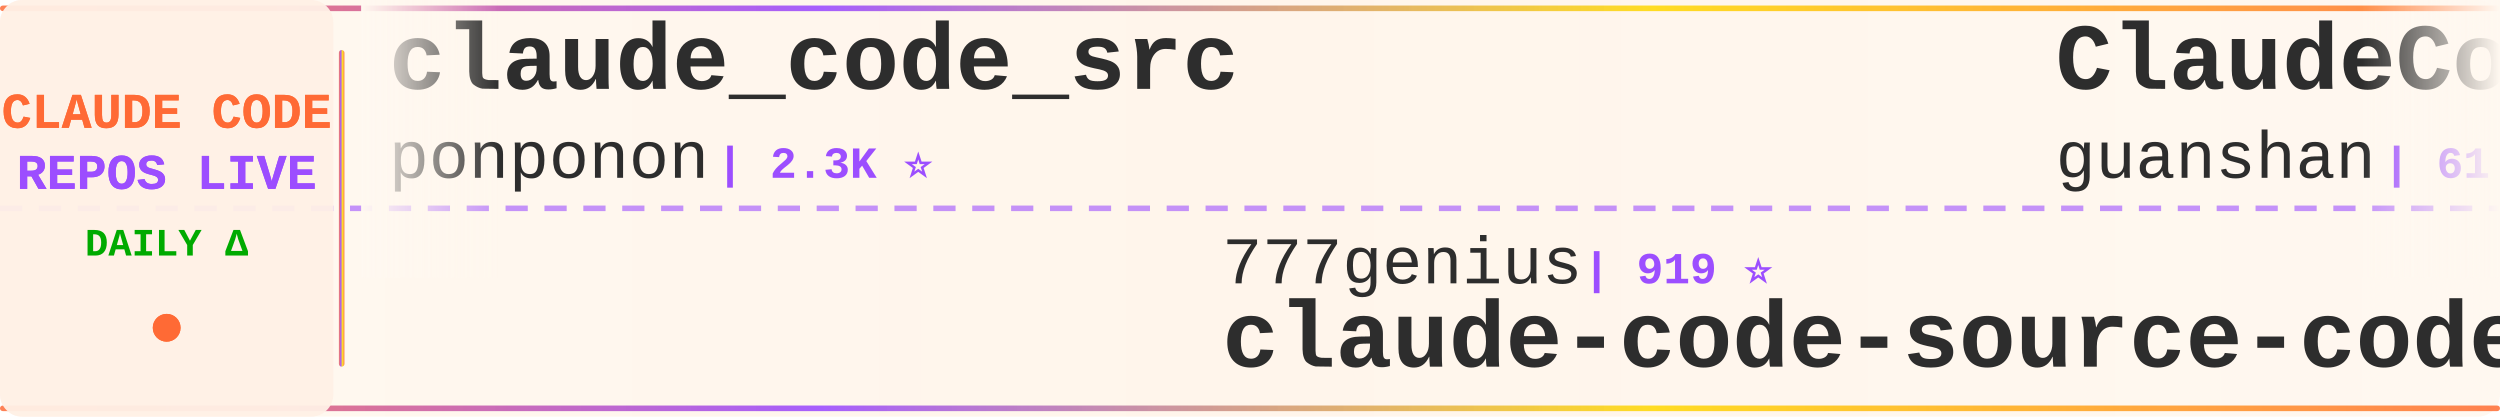
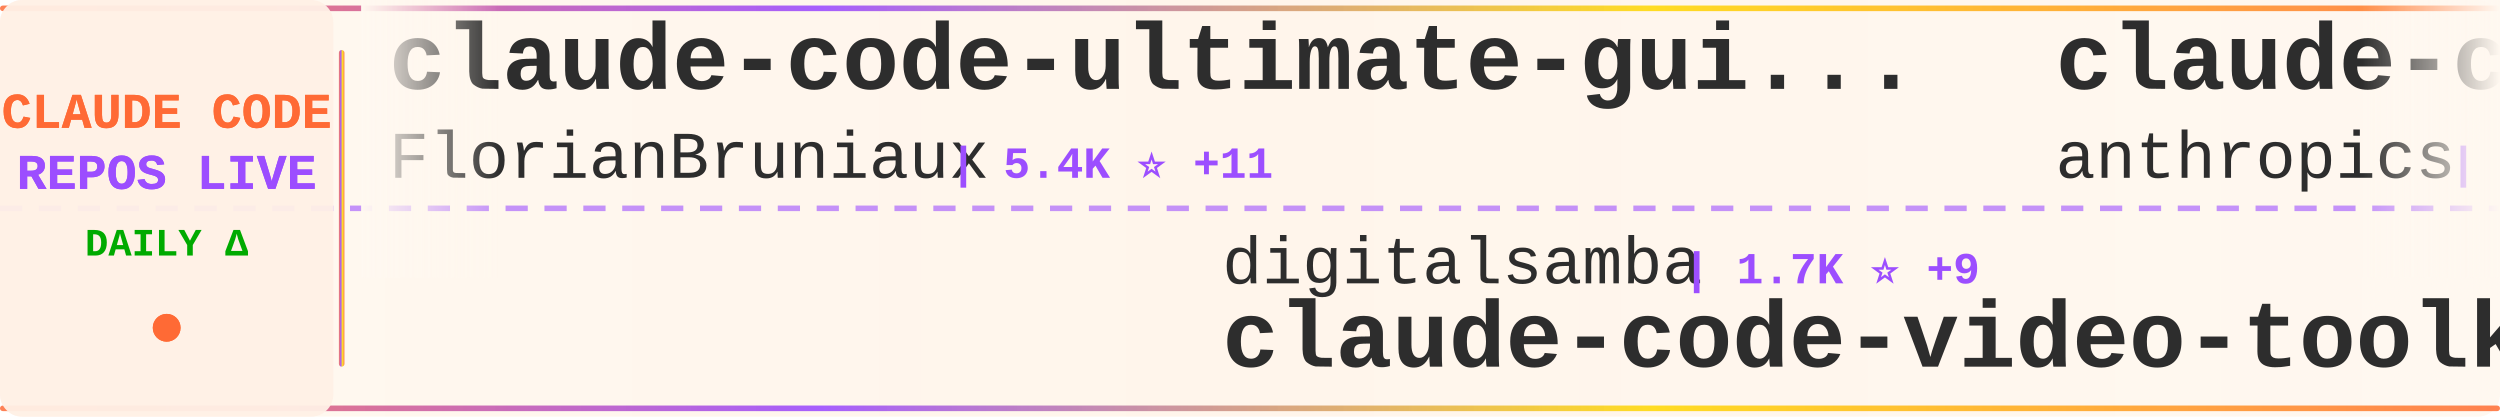
<svg xmlns="http://www.w3.org/2000/svg" width="900" height="150">
  <defs>
    <linearGradient id="tickerBg" x1="0%" y1="0%" x2="100%" y2="0%">
      <stop offset="0%" style="stop-color:#fff8f0;stop-opacity:0.98" />
      <stop offset="50%" style="stop-color:#fff5eb;stop-opacity:1" />
      <stop offset="100%" style="stop-color:#fff8f0;stop-opacity:0.98" />
    </linearGradient>
    <linearGradient id="borderGrad" x1="0%" y1="0%" x2="100%" y2="0%">
      <stop offset="0%" style="stop-color:#FF6B35;stop-opacity:0.85">
        <animate attributeName="stop-opacity" values="0.85;1;0.85" dur="2s" repeatCount="indefinite" />
      </stop>
      <stop offset="33%" style="stop-color:#9C4EFF;stop-opacity:0.9">
        <animate attributeName="stop-opacity" values="0.9;1;0.9" dur="2.2s" repeatCount="indefinite" />
      </stop>
      <stop offset="66%" style="stop-color:#FFD700;stop-opacity:0.85">
        <animate attributeName="stop-opacity" values="0.85;1;0.85" dur="1.8s" repeatCount="indefinite" />
      </stop>
      <stop offset="100%" style="stop-color:#FF6B35;stop-opacity:0.85">
        <animate attributeName="stop-opacity" values="0.85;1;0.85" dur="2s" repeatCount="indefinite" />
      </stop>
    </linearGradient>
    <filter id="textGlow">
      <feGaussianBlur stdDeviation="0.15" result="coloredBlur" />
      <feMerge>
        <feMergeNode in="coloredBlur" />
        <feMergeNode in="SourceGraphic" />
      </feMerge>
    </filter>
    <filter id="metricGlow">
      <feGaussianBlur stdDeviation="0.2" result="coloredBlur" />
      <feMerge>
        <feMergeNode in="coloredBlur" />
        <feMergeNode in="SourceGraphic" />
      </feMerge>
    </filter>
    <linearGradient id="leftFade" x1="0%" y1="0%" x2="100%" y2="0%">
      <stop offset="0%" style="stop-color:#fff8f0;stop-opacity:1" />
      <stop offset="100%" style="stop-color:#fff8f0;stop-opacity:0" />
    </linearGradient>
    <linearGradient id="rightFade" x1="0%" y1="0%" x2="100%" y2="0%">
      <stop offset="0%" style="stop-color:#fff8f0;stop-opacity:0" />
      <stop offset="100%" style="stop-color:#fff8f0;stop-opacity:1" />
    </linearGradient>
  </defs>
  <rect width="900" height="150" fill="url(#tickerBg)" rx="8" />
  <rect x="0" y="2" width="900" height="2" fill="url(#borderGrad)" rx="1" />
  <rect x="0" y="146" width="900" height="2" fill="url(#borderGrad)" rx="1" />
  <line x1="0" y1="75" x2="900" y2="75" stroke="#9C4EFF" stroke-width="2" stroke-dasharray="8 6" opacity="0.6" />
  <rect x="0" y="0" width="120" height="150" fill="#fff0e6" opacity="0.95" rx="8" />
  <text x="60" y="46" font-family="'Courier New', monospace" font-size="18" font-weight="bold" fill="#FF6B35" text-anchor="middle" filter="url(#textGlow)">
    CLAUDE CODE
  </text>
  <text x="60" y="68" font-family="'Courier New', monospace" font-size="18" font-weight="bold" fill="#9C4EFF" text-anchor="middle" filter="url(#textGlow)">
    REPOS LIVE
  </text>
  <text x="60" y="92" font-family="'Courier New', monospace" font-size="14" font-weight="bold" fill="#00aa00" text-anchor="middle">
    DAILY Δ
  </text>
  <circle cx="60" cy="118" r="5" fill="#FF6B35" filter="url(#metricGlow)">
    <animate attributeName="r" values="4;6;4" dur="1.5s" repeatCount="indefinite" />
    <animate attributeName="opacity" values="0.6;1;0.6" dur="1.5s" repeatCount="indefinite" />
  </circle>
  <rect x="122" y="18" width="2" height="114" fill="url(#borderGrad)" rx="1" />
  <clipPath id="tickerClip">
    <rect x="130" y="0" width="770" height="150" />
  </clipPath>
  <g clip-path="url(#tickerClip)">
    <g id="tickerItems">
      <animateTransform attributeName="transform" attributeType="XML" type="translate" from="0 0" to="-3000 0" dur="54s" repeatCount="indefinite" />
      <g transform="translate(0, 0)">
-         <text x="140" y="32" font-family="'Courier New', monospace" font-size="34" font-weight="bold" fill="#2d2d2d">claude_code_src</text>
-         <text x="140" y="64" font-family="'Courier New', monospace" font-size="24" font-weight="normal" fill="#2d2d2d" opacity="1.0">ponponon</text>
-         <text x="258" y="64" font-family="'Courier New', monospace" font-size="16" font-weight="bold" fill="#9C4EFF"> | 2.3K ⭐</text>
+         <text x="140" y="32" font-family="'Courier New', monospace" font-size="34" font-weight="bold" fill="#2d2d2d">claude-code-ultimate-gui...</text>
+         <text x="140" y="64" font-family="'Courier New', monospace" font-size="24" font-weight="normal" fill="#2d2d2d" opacity="1.0">FlorianBruniaux</text>
+         <text x="342" y="64" font-family="'Courier New', monospace" font-size="16" font-weight="bold" fill="#9C4EFF"> | 5.4K ⭐ +11</text>
      </g>
      <g transform="translate(300, 0)">
-         <text x="140" y="102" font-family="'Courier New', monospace" font-size="24" font-weight="normal" fill="#2d2d2d" opacity="1.0">777genius</text>
-         <text x="270" y="102" font-family="'Courier New', monospace" font-size="16" font-weight="bold" fill="#9C4EFF"> | 919 ⭐</text>
-         <text x="140" y="132" font-family="'Courier New', monospace" font-size="34" font-weight="bold" fill="#2d2d2d">claude-code-source-code</text>
-       </g>
-       <g transform="translate(600, 0)">
-         <text x="140" y="32" font-family="'Courier New', monospace" font-size="34" font-weight="bold" fill="#2d2d2d">ClaudeCode</text>
-         <text x="140" y="64" font-family="'Courier New', monospace" font-size="24" font-weight="normal" fill="#2d2d2d" opacity="1.0">guanshan</text>
-         <text x="258" y="64" font-family="'Courier New', monospace" font-size="16" font-weight="bold" fill="#9C4EFF"> | 61 ⭐</text>
-       </g>
-       <g transform="translate(900, 0)">
        <text x="140" y="102" font-family="'Courier New', monospace" font-size="24" font-weight="normal" fill="#2d2d2d" opacity="1.0">digitalsamba</text>
        <text x="306" y="102" font-family="'Courier New', monospace" font-size="16" font-weight="bold" fill="#9C4EFF"> | 1.7K ⭐ +9</text>
        <text x="140" y="132" font-family="'Courier New', monospace" font-size="34" font-weight="bold" fill="#2d2d2d">claude-code-video-toolki...</text>
      </g>
+       <g transform="translate(600, 0)">
+         <text x="140" y="32" font-family="'Courier New', monospace" font-size="34" font-weight="bold" fill="#2d2d2d">claude-code-security-rev...</text>
+         <text x="140" y="64" font-family="'Courier New', monospace" font-size="24" font-weight="normal" fill="#2d2d2d" opacity="1.0">anthropics</text>
+         <text x="282" y="64" font-family="'Courier New', monospace" font-size="16" font-weight="bold" fill="#9C4EFF"> | 5.5K ⭐ +8</text>
+       </g>
+       <g transform="translate(900, 0)">
+         <text x="140" y="102" font-family="'Courier New', monospace" font-size="24" font-weight="normal" fill="#2d2d2d" opacity="1.0">JrCx7scC</text>
+         <text x="258" y="102" font-family="'Courier New', monospace" font-size="16" font-weight="bold" fill="#9C4EFF"> | 371 ⭐</text>
+         <text x="140" y="132" font-family="'Courier New', monospace" font-size="34" font-weight="bold" fill="#2d2d2d">claude-code-source</text>
+       </g>
      <g transform="translate(1200, 0)">
-         <text x="140" y="32" font-family="'Courier New', monospace" font-size="34" font-weight="bold" fill="#2d2d2d">claude-code-proxy</text>
-         <text x="140" y="64" font-family="'Courier New', monospace" font-size="24" font-weight="normal" fill="#2d2d2d" opacity="1.0">1rgs</text>
-         <text x="210" y="64" font-family="'Courier New', monospace" font-size="16" font-weight="bold" fill="#9C4EFF"> | 3.7K ⭐ +2</text>
+         <text x="140" y="32" font-family="'Courier New', monospace" font-size="34" font-weight="bold" fill="#2d2d2d">ClaudeCodeAgents</text>
+         <text x="140" y="64" font-family="'Courier New', monospace" font-size="24" font-weight="normal" fill="#2d2d2d" opacity="1.0">darcyegb</text>
+         <text x="258" y="64" font-family="'Courier New', monospace" font-size="16" font-weight="bold" fill="#9C4EFF"> | 744 ⭐</text>
      </g>
      <g transform="translate(1500, 0)">
-         <text x="140" y="102" font-family="'Courier New', monospace" font-size="24" font-weight="normal" fill="#2d2d2d" opacity="1.0">ghuntley</text>
-         <text x="258" y="102" font-family="'Courier New', monospace" font-size="16" font-weight="bold" fill="#9C4EFF"> | 986 ⭐</text>
-         <text x="140" y="132" font-family="'Courier New', monospace" font-size="34" font-weight="bold" fill="#2d2d2d">claude-code-source-code-...</text>
+         <text x="140" y="102" font-family="'Courier New', monospace" font-size="24" font-weight="normal" fill="#2d2d2d" opacity="1.0">rohitg00</text>
+         <text x="258" y="102" font-family="'Courier New', monospace" font-size="16" font-weight="bold" fill="#9C4EFF"> | 2.3K ⭐ +5</text>
+         <text x="140" y="132" font-family="'Courier New', monospace" font-size="34" font-weight="bold" fill="#2d2d2d">awesome-claude-code-tool...</text>
      </g>
      <g transform="translate(1800, 0)">
-         <text x="140" y="32" font-family="'Courier New', monospace" font-size="34" font-weight="bold" fill="#2d2d2d">Auto-claude-code-researc...</text>
-         <text x="140" y="64" font-family="'Courier New', monospace" font-size="24" font-weight="normal" fill="#2d2d2d" opacity="1.0">wanshuiyin</text>
-         <text x="282" y="64" font-family="'Courier New', monospace" font-size="16" font-weight="bold" fill="#9C4EFF"> | 13.2K ⭐ +53</text>
+         <text x="140" y="32" font-family="'Courier New', monospace" font-size="34" font-weight="bold" fill="#2d2d2d">CLIProxyAPI</text>
+         <text x="140" y="64" font-family="'Courier New', monospace" font-size="24" font-weight="normal" fill="#2d2d2d" opacity="1.0">router-for-me</text>
+         <text x="318" y="64" font-family="'Courier New', monospace" font-size="16" font-weight="bold" fill="#9C4EFF"> | 39.6K ⭐ +117</text>
      </g>
      <g transform="translate(2100, 0)">
-         <text x="140" y="102" font-family="'Courier New', monospace" font-size="24" font-weight="normal" fill="#2d2d2d" opacity="1.0">lorryjovens-hub</text>
-         <text x="342" y="102" font-family="'Courier New', monospace" font-size="16" font-weight="bold" fill="#9C4EFF"> | 1.7K ⭐ +2</text>
-         <text x="140" y="132" font-family="'Courier New', monospace" font-size="34" font-weight="bold" fill="#2d2d2d">claude-code-rust</text>
+         <text x="140" y="102" font-family="'Courier New', monospace" font-size="24" font-weight="normal" fill="#2d2d2d" opacity="1.0">ChrisWiles</text>
+         <text x="282" y="102" font-family="'Courier New', monospace" font-size="16" font-weight="bold" fill="#9C4EFF"> | 6.0K ⭐ +3</text>
+         <text x="140" y="132" font-family="'Courier New', monospace" font-size="34" font-weight="bold" fill="#2d2d2d">claude-code-showcase</text>
      </g>
      <g transform="translate(2400, 0)">
-         <text x="140" y="32" font-family="'Courier New', monospace" font-size="34" font-weight="bold" fill="#2d2d2d">claude-code-my-workflow</text>
-         <text x="140" y="64" font-family="'Courier New', monospace" font-size="24" font-weight="normal" fill="#2d2d2d" opacity="1.0">pedrohcgs</text>
-         <text x="270" y="64" font-family="'Courier New', monospace" font-size="16" font-weight="bold" fill="#9C4EFF"> | 1.4K ⭐ +7</text>
+         <text x="140" y="32" font-family="'Courier New', monospace" font-size="34" font-weight="bold" fill="#2d2d2d">arcads-claude-code</text>
+         <text x="140" y="64" font-family="'Courier New', monospace" font-size="24" font-weight="normal" fill="#2d2d2d" opacity="1.0">krusemediallc</text>
+         <text x="318" y="64" font-family="'Courier New', monospace" font-size="16" font-weight="bold" fill="#9C4EFF"> | 991 ⭐ +10</text>
      </g>
      <g transform="translate(2700, 0)">
-         <text x="140" y="102" font-family="'Courier New', monospace" font-size="24" font-weight="normal" fill="#2d2d2d" opacity="1.0">jeremylongshore</text>
-         <text x="342" y="102" font-family="'Courier New', monospace" font-size="16" font-weight="bold" fill="#9C4EFF"> | 2.5K ⭐ +7</text>
-         <text x="140" y="132" font-family="'Courier New', monospace" font-size="34" font-weight="bold" fill="#2d2d2d">claude-code-plugins-plus...</text>
+         <text x="140" y="102" font-family="'Courier New', monospace" font-size="24" font-weight="normal" fill="#2d2d2d" opacity="1.0">Windy3f3f3f3f</text>
+         <text x="318" y="102" font-family="'Courier New', monospace" font-size="16" font-weight="bold" fill="#9C4EFF"> | 3.1K ⭐ +17</text>
+         <text x="140" y="132" font-family="'Courier New', monospace" font-size="34" font-weight="bold" fill="#2d2d2d">how-claude-code-works</text>
      </g>
      <g transform="translate(3000, 0)">
-         <text x="140" y="32" font-family="'Courier New', monospace" font-size="34" font-weight="bold" fill="#2d2d2d">claude_code_src</text>
-         <text x="140" y="64" font-family="'Courier New', monospace" font-size="24" font-weight="normal" fill="#2d2d2d" opacity="1.0">ponponon</text>
-         <text x="258" y="64" font-family="'Courier New', monospace" font-size="16" font-weight="bold" fill="#9C4EFF"> | 2.3K ⭐</text>
+         <text x="140" y="32" font-family="'Courier New', monospace" font-size="34" font-weight="bold" fill="#2d2d2d">claude-code-ultimate-gui...</text>
+         <text x="140" y="64" font-family="'Courier New', monospace" font-size="24" font-weight="normal" fill="#2d2d2d" opacity="1.0">FlorianBruniaux</text>
+         <text x="342" y="64" font-family="'Courier New', monospace" font-size="16" font-weight="bold" fill="#9C4EFF"> | 5.4K ⭐ +11</text>
      </g>
      <g transform="translate(3300, 0)">
-         <text x="140" y="102" font-family="'Courier New', monospace" font-size="24" font-weight="normal" fill="#2d2d2d" opacity="1.0">777genius</text>
-         <text x="270" y="102" font-family="'Courier New', monospace" font-size="16" font-weight="bold" fill="#9C4EFF"> | 919 ⭐</text>
-         <text x="140" y="132" font-family="'Courier New', monospace" font-size="34" font-weight="bold" fill="#2d2d2d">claude-code-source-code</text>
-       </g>
-       <g transform="translate(3600, 0)">
-         <text x="140" y="32" font-family="'Courier New', monospace" font-size="34" font-weight="bold" fill="#2d2d2d">ClaudeCode</text>
-         <text x="140" y="64" font-family="'Courier New', monospace" font-size="24" font-weight="normal" fill="#2d2d2d" opacity="1.0">guanshan</text>
-         <text x="258" y="64" font-family="'Courier New', monospace" font-size="16" font-weight="bold" fill="#9C4EFF"> | 61 ⭐</text>
-       </g>
-       <g transform="translate(3900, 0)">
        <text x="140" y="102" font-family="'Courier New', monospace" font-size="24" font-weight="normal" fill="#2d2d2d" opacity="1.0">digitalsamba</text>
        <text x="306" y="102" font-family="'Courier New', monospace" font-size="16" font-weight="bold" fill="#9C4EFF"> | 1.7K ⭐ +9</text>
        <text x="140" y="132" font-family="'Courier New', monospace" font-size="34" font-weight="bold" fill="#2d2d2d">claude-code-video-toolki...</text>
+       </g>
+       <g transform="translate(3600, 0)">
+         <text x="140" y="32" font-family="'Courier New', monospace" font-size="34" font-weight="bold" fill="#2d2d2d">claude-code-security-rev...</text>
+         <text x="140" y="64" font-family="'Courier New', monospace" font-size="24" font-weight="normal" fill="#2d2d2d" opacity="1.0">anthropics</text>
+         <text x="282" y="64" font-family="'Courier New', monospace" font-size="16" font-weight="bold" fill="#9C4EFF"> | 5.5K ⭐ +8</text>
+       </g>
+       <g transform="translate(3900, 0)">
+         <text x="140" y="102" font-family="'Courier New', monospace" font-size="24" font-weight="normal" fill="#2d2d2d" opacity="1.0">JrCx7scC</text>
+         <text x="258" y="102" font-family="'Courier New', monospace" font-size="16" font-weight="bold" fill="#9C4EFF"> | 371 ⭐</text>
+         <text x="140" y="132" font-family="'Courier New', monospace" font-size="34" font-weight="bold" fill="#2d2d2d">claude-code-source</text>
      </g>
    </g>
  </g>
  <rect x="130" y="0" width="50" height="100" fill="url(#leftFade)" />
  <rect x="850" y="0" width="50" height="100" fill="url(#rightFade)" />
</svg>
